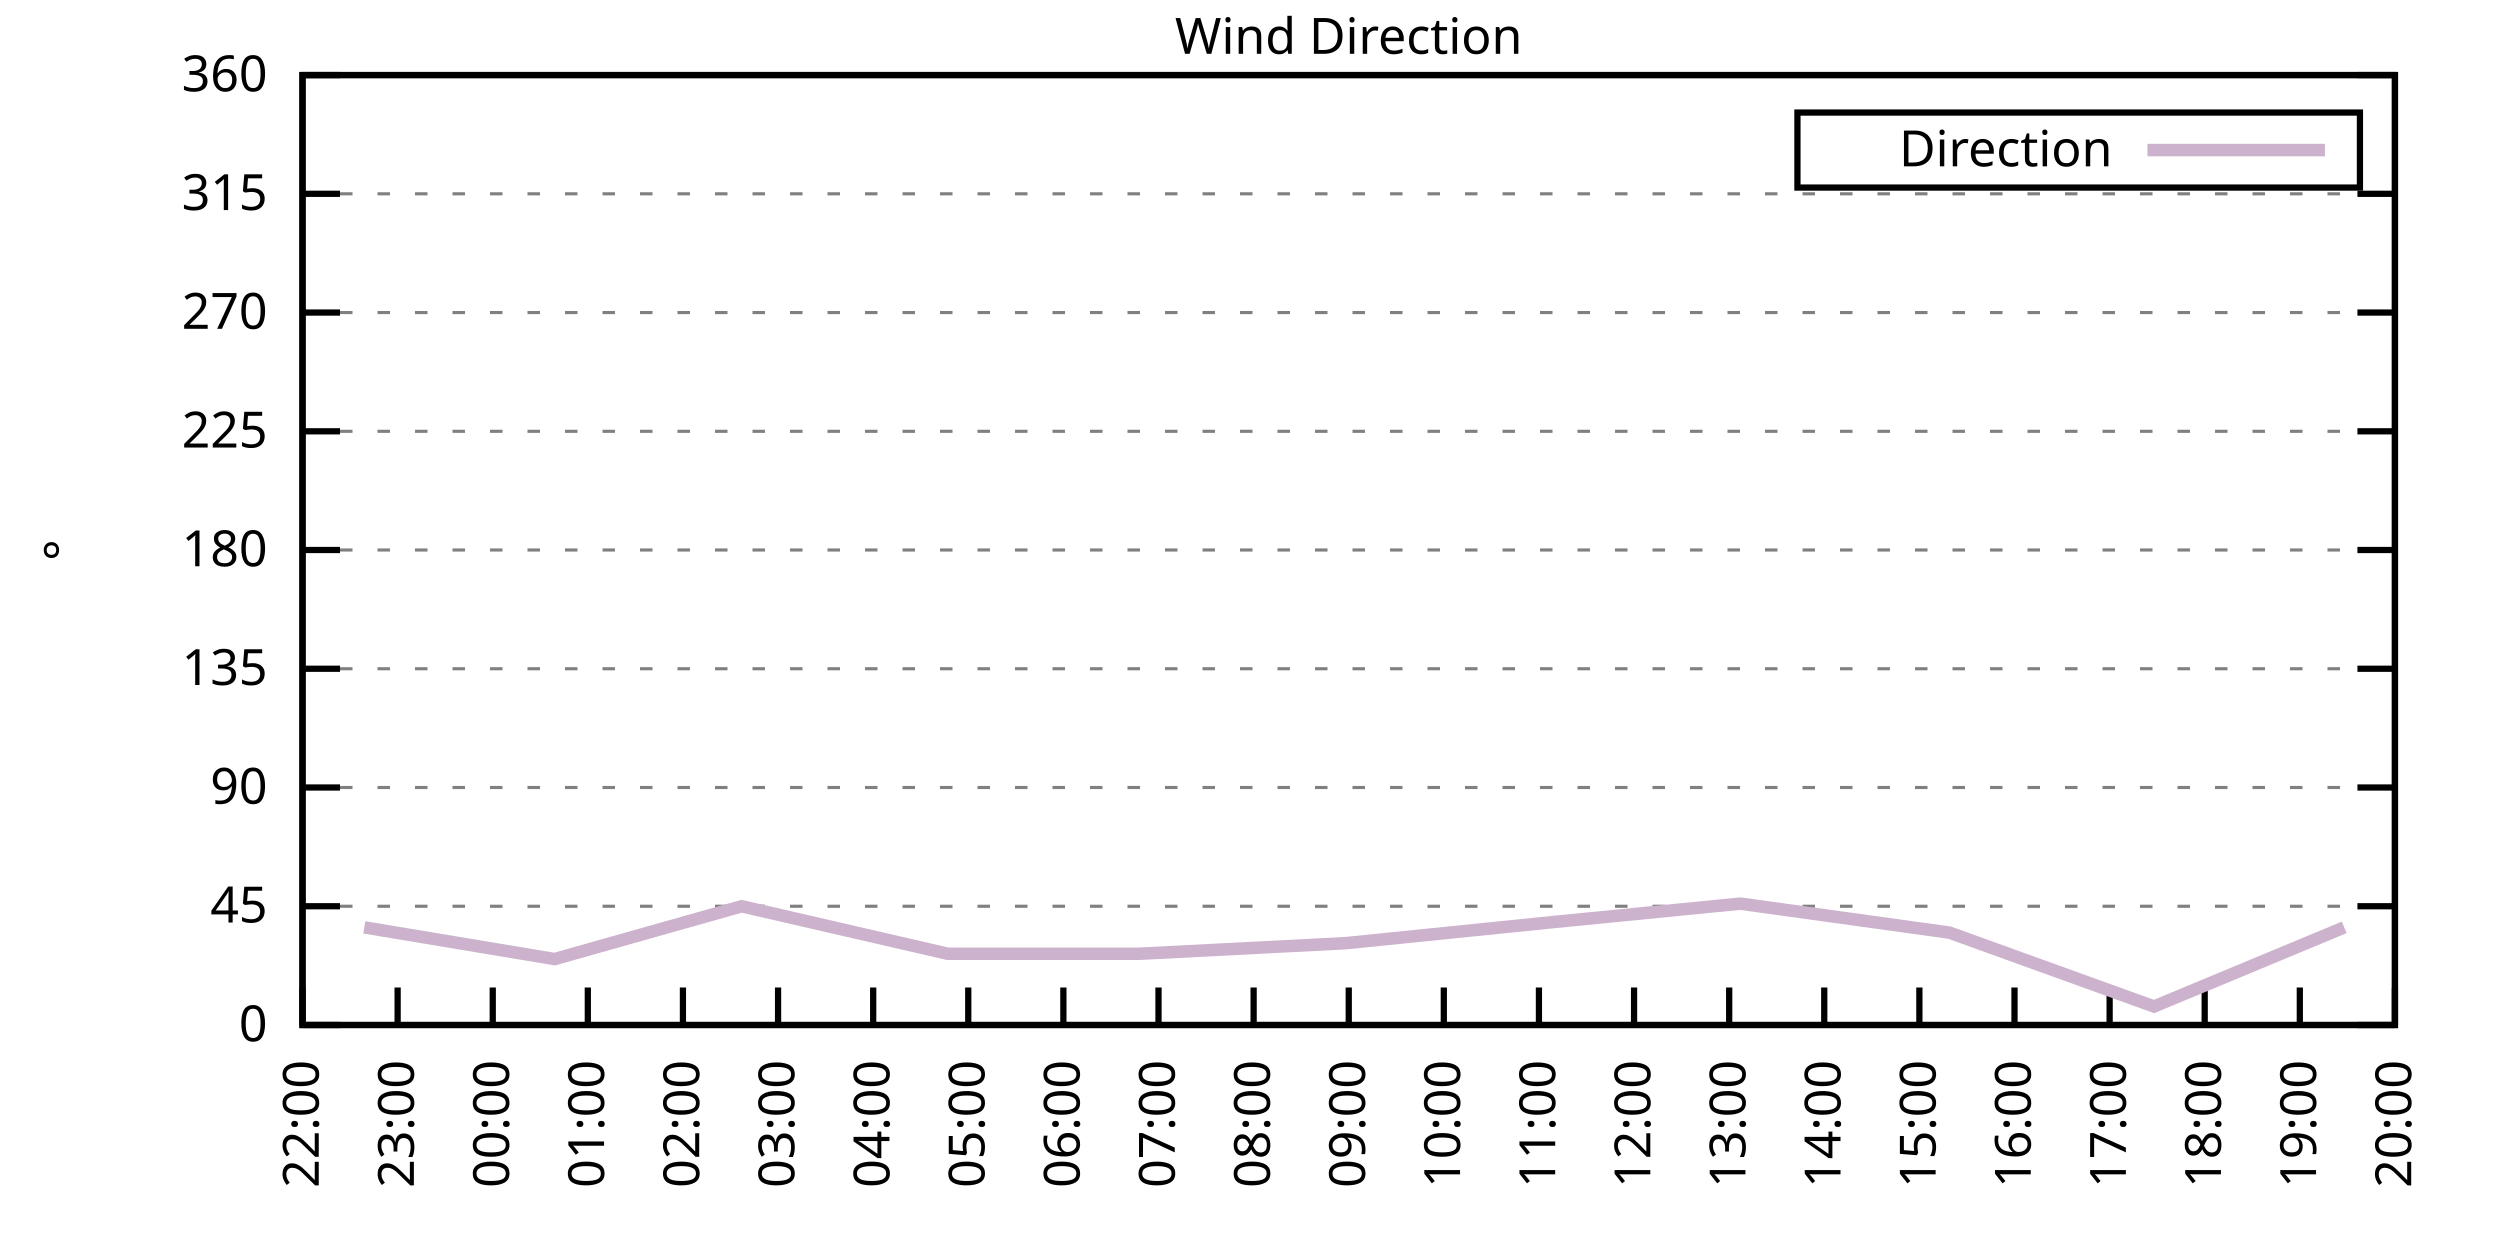
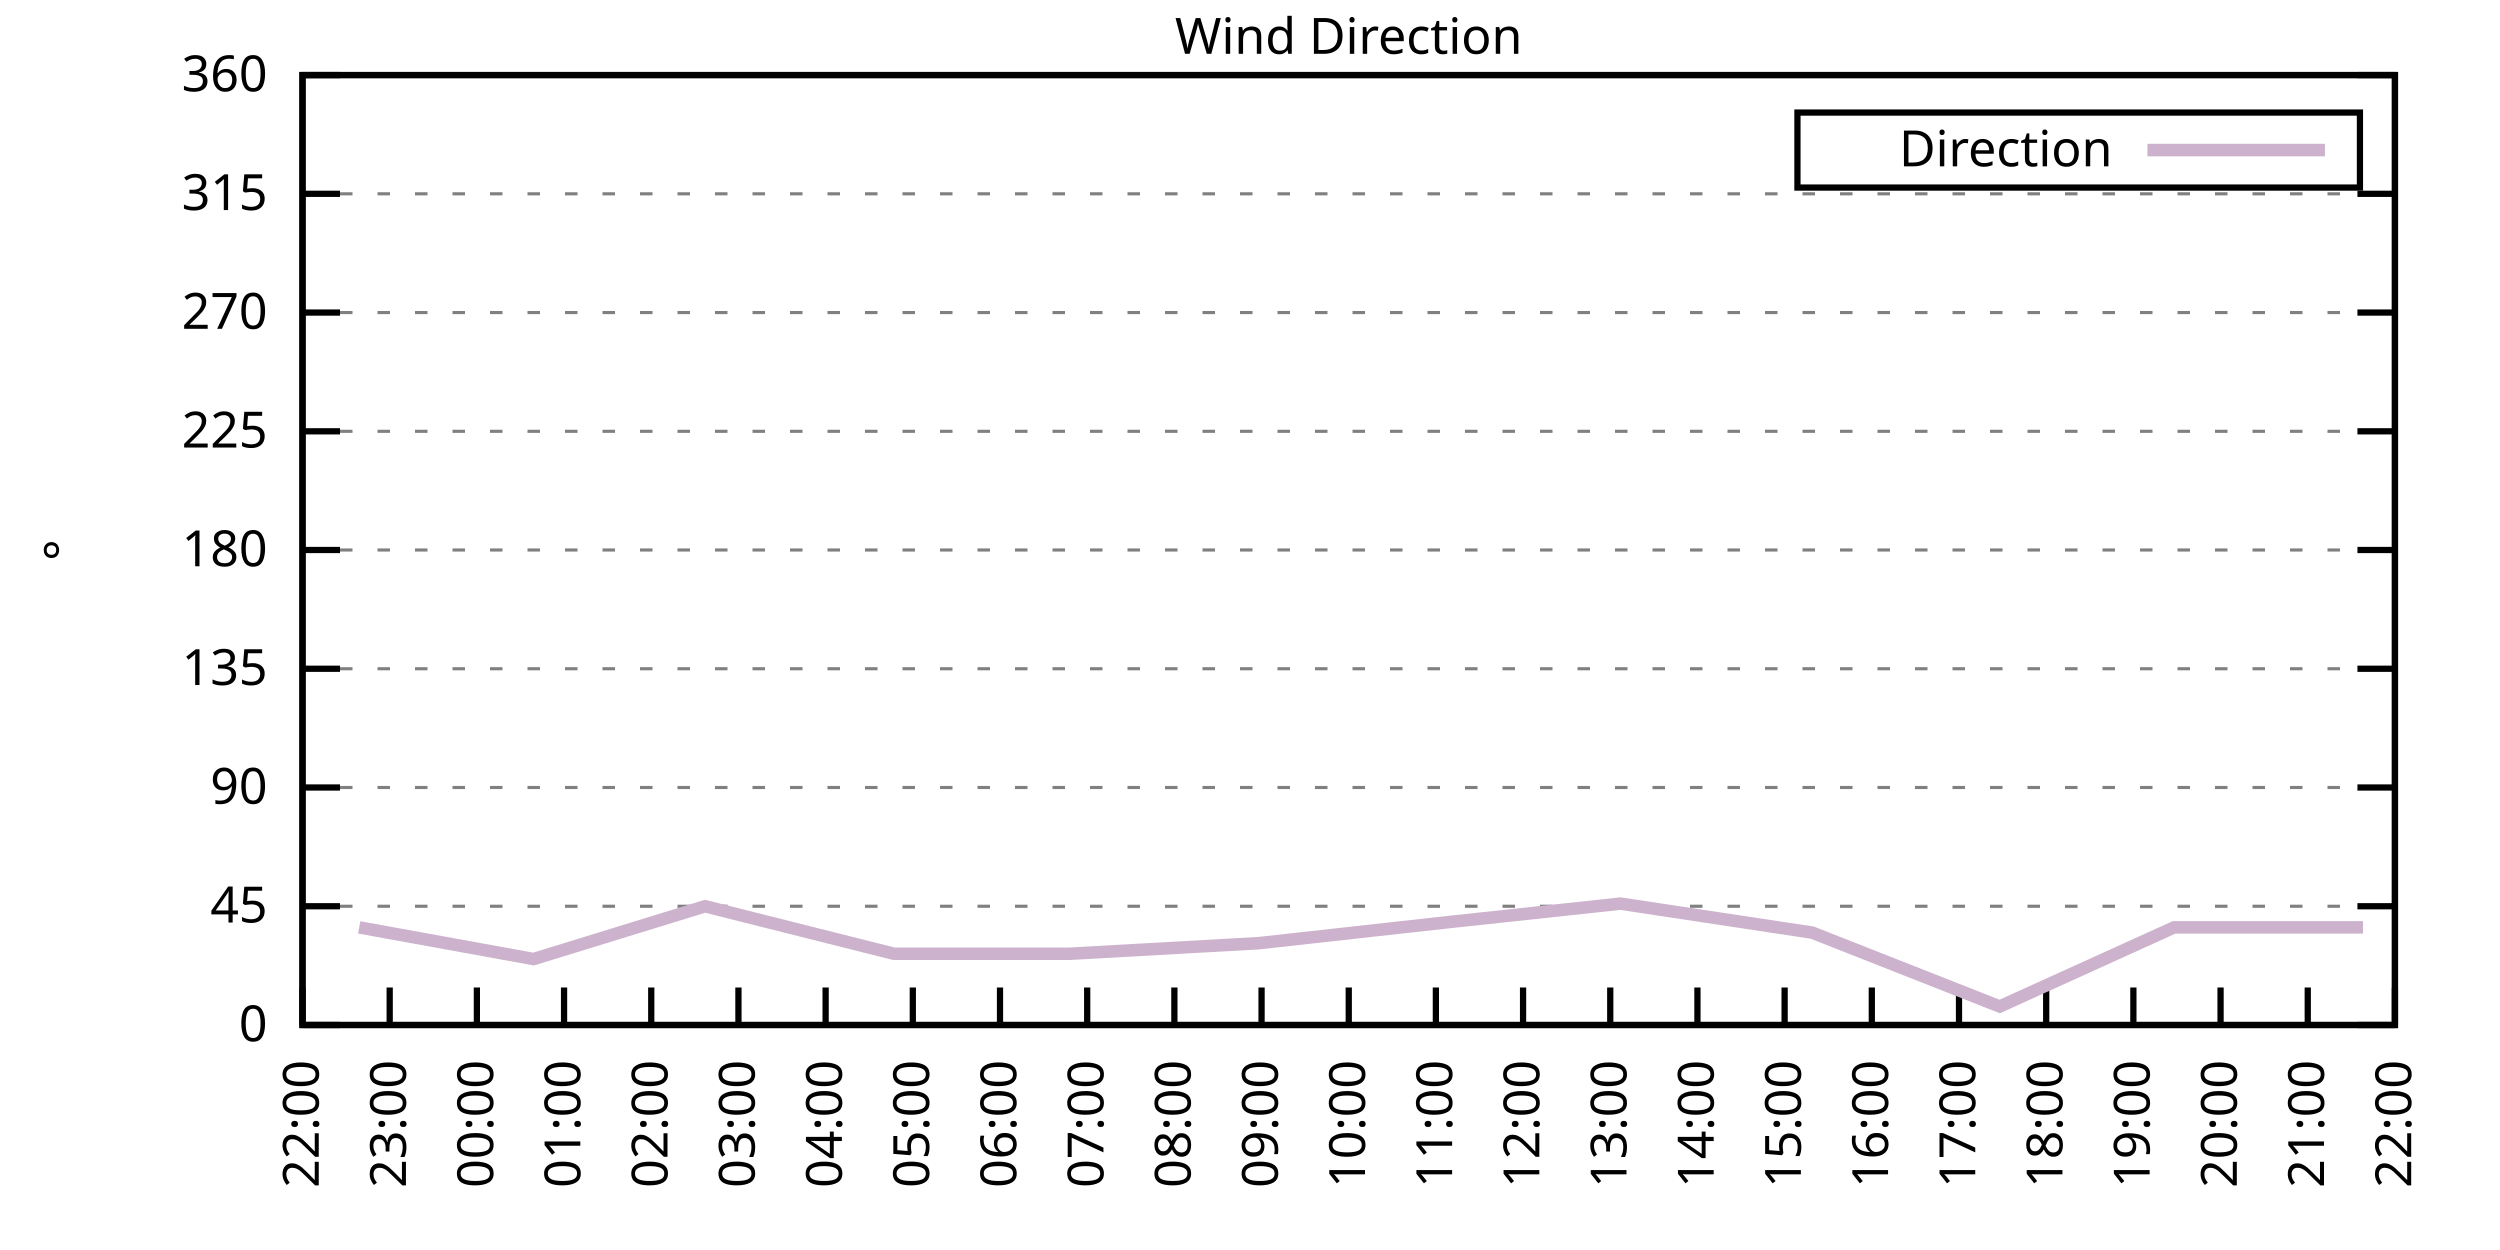
<svg xmlns="http://www.w3.org/2000/svg" xmlns:xlink="http://www.w3.org/1999/xlink" width="400" height="200" viewBox="0 0 400 200">
  <g id="gnuplot_canvas">
    <rect x="0" y="0" width="400" height="200" fill="none" />
    <defs>
      <circle id="gpDot" r="0.5" stroke-width="0.5" stroke="currentColor" />
      <path id="gpPt0" stroke-width="0.333" stroke="currentColor" d="M-1,0 h2 M0,-1 v2" />
      <path id="gpPt1" stroke-width="0.333" stroke="currentColor" d="M-1,-1 L1,1 M1,-1 L-1,1" />
      <path id="gpPt2" stroke-width="0.333" stroke="currentColor" d="M-1,0 L1,0 M0,-1 L0,1 M-1,-1 L1,1 M-1,1 L1,-1" />
      <rect id="gpPt3" stroke-width="0.333" stroke="currentColor" x="-1" y="-1" width="2" height="2" />
      <rect id="gpPt4" stroke-width="0.333" stroke="currentColor" fill="currentColor" x="-1" y="-1" width="2" height="2" />
      <circle id="gpPt5" stroke-width="0.333" stroke="currentColor" cx="0" cy="0" r="1" />
      <use xlink:href="#gpPt5" id="gpPt6" fill="currentColor" stroke="none" />
      <path id="gpPt7" stroke-width="0.333" stroke="currentColor" d="M0,-1.33 L-1.33,0.67 L1.33,0.67 z" />
      <use xlink:href="#gpPt7" id="gpPt8" fill="currentColor" stroke="none" />
      <use xlink:href="#gpPt7" id="gpPt9" stroke="currentColor" transform="rotate(180)" />
      <use xlink:href="#gpPt9" id="gpPt10" fill="currentColor" stroke="none" />
      <use xlink:href="#gpPt3" id="gpPt11" stroke="currentColor" transform="rotate(45)" />
      <use xlink:href="#gpPt11" id="gpPt12" fill="currentColor" stroke="none" />
      <path id="gpPt13" stroke-width="0.333" stroke="currentColor" d="M0,1.330 L1.265,0.411 L0.782,-1.067 L-0.782,-1.076 L-1.265,0.411 z" />
      <use xlink:href="#gpPt13" id="gpPt14" fill="currentColor" stroke="none" />
      <filter id="textbox" filterUnits="objectBoundingBox" x="0" y="0" height="1" width="1">
        <feFlood flood-color="white" flood-opacity="1" result="bgnd" />
        <feComposite in="SourceGraphic" in2="bgnd" operator="atop" />
      </filter>
      <filter id="greybox" filterUnits="objectBoundingBox" x="0" y="0" height="1" width="1">
        <feFlood flood-color="lightgrey" flood-opacity="1" result="grey" />
        <feComposite in="SourceGraphic" in2="grey" operator="atop" />
      </filter>
    </defs>
    <g fill="none" color="white" stroke="currentColor" stroke-width="1.00" stroke-linecap="butt" stroke-linejoin="miter">
</g>
    <g fill="none" color="black" stroke="currentColor" stroke-width="1.00" stroke-linecap="butt" stroke-linejoin="miter">
      <g stroke="none" shape-rendering="crispEdges">
        <polygon fill="rgb(255, 255, 255)" points="48.40,164.00 383.18,164.00 383.18,12.02 48.40,12.02 " />
      </g>
    </g>
    <g fill="none" color="black" stroke="currentColor" stroke-width="1.00" stroke-linecap="butt" stroke-linejoin="miter">
</g>
    <g fill="none" color="black" stroke="black" stroke-width="0.50" stroke-linecap="butt" stroke-linejoin="miter">
</g>
    <g fill="none" color="gray" stroke="currentColor" stroke-width="0.50" stroke-linecap="butt" stroke-linejoin="miter">
      <path stroke="gray" stroke-dasharray="2,4" class="gridline" d="M48.40,164.00 L383.19,164.00  " />
    </g>
    <g fill="none" color="gray" stroke="gray" stroke-width="1.00" stroke-linecap="butt" stroke-linejoin="miter">
</g>
    <g fill="none" color="black" stroke="currentColor" stroke-width="1.00" stroke-linecap="butt" stroke-linejoin="miter">
      <path stroke="black" d="M48.40,164.00 L54.40,164.00 M383.19,164.00 L377.19,164.00  " />
      <g transform="translate(42.80,166.60)" stroke="none" fill="black" font-family="Sans" font-size="8.00" text-anchor="end">
        <text>
          <tspan font-family="Sans"> 0</tspan>
        </text>
      </g>
    </g>
    <g fill="none" color="black" stroke="currentColor" stroke-width="1.00" stroke-linecap="butt" stroke-linejoin="miter">
</g>
    <g fill="none" color="black" stroke="black" stroke-width="0.50" stroke-linecap="butt" stroke-linejoin="miter">
</g>
    <g fill="none" color="gray" stroke="currentColor" stroke-width="0.50" stroke-linecap="butt" stroke-linejoin="miter">
      <path stroke="gray" stroke-dasharray="2,4" class="gridline" d="M48.40,145.00 L383.19,145.00  " />
    </g>
    <g fill="none" color="gray" stroke="gray" stroke-width="1.00" stroke-linecap="butt" stroke-linejoin="miter">
</g>
    <g fill="none" color="black" stroke="currentColor" stroke-width="1.00" stroke-linecap="butt" stroke-linejoin="miter">
      <path stroke="black" d="M48.40,145.00 L54.40,145.00 M383.19,145.00 L377.19,145.00  " />
      <g transform="translate(42.80,147.60)" stroke="none" fill="black" font-family="Sans" font-size="8.00" text-anchor="end">
        <text>
          <tspan font-family="Sans"> 45</tspan>
        </text>
      </g>
    </g>
    <g fill="none" color="black" stroke="currentColor" stroke-width="1.00" stroke-linecap="butt" stroke-linejoin="miter">
</g>
    <g fill="none" color="black" stroke="black" stroke-width="0.50" stroke-linecap="butt" stroke-linejoin="miter">
</g>
    <g fill="none" color="gray" stroke="currentColor" stroke-width="0.50" stroke-linecap="butt" stroke-linejoin="miter">
      <path stroke="gray" stroke-dasharray="2,4" class="gridline" d="M48.40,126.00 L383.19,126.00  " />
    </g>
    <g fill="none" color="gray" stroke="gray" stroke-width="1.00" stroke-linecap="butt" stroke-linejoin="miter">
</g>
    <g fill="none" color="black" stroke="currentColor" stroke-width="1.00" stroke-linecap="butt" stroke-linejoin="miter">
      <path stroke="black" d="M48.40,126.00 L54.40,126.00 M383.19,126.00 L377.19,126.00  " />
      <g transform="translate(42.80,128.60)" stroke="none" fill="black" font-family="Sans" font-size="8.00" text-anchor="end">
        <text>
          <tspan font-family="Sans"> 90</tspan>
        </text>
      </g>
    </g>
    <g fill="none" color="black" stroke="currentColor" stroke-width="1.00" stroke-linecap="butt" stroke-linejoin="miter">
</g>
    <g fill="none" color="black" stroke="black" stroke-width="0.50" stroke-linecap="butt" stroke-linejoin="miter">
</g>
    <g fill="none" color="gray" stroke="currentColor" stroke-width="0.50" stroke-linecap="butt" stroke-linejoin="miter">
      <path stroke="gray" stroke-dasharray="2,4" class="gridline" d="M48.40,107.00 L383.19,107.00  " />
    </g>
    <g fill="none" color="gray" stroke="gray" stroke-width="1.00" stroke-linecap="butt" stroke-linejoin="miter">
</g>
    <g fill="none" color="black" stroke="currentColor" stroke-width="1.00" stroke-linecap="butt" stroke-linejoin="miter">
      <path stroke="black" d="M48.40,107.00 L54.40,107.00 M383.19,107.00 L377.19,107.00  " />
      <g transform="translate(42.80,109.60)" stroke="none" fill="black" font-family="Sans" font-size="8.00" text-anchor="end">
        <text>
          <tspan font-family="Sans"> 135</tspan>
        </text>
      </g>
    </g>
    <g fill="none" color="black" stroke="currentColor" stroke-width="1.00" stroke-linecap="butt" stroke-linejoin="miter">
</g>
    <g fill="none" color="black" stroke="black" stroke-width="0.50" stroke-linecap="butt" stroke-linejoin="miter">
</g>
    <g fill="none" color="gray" stroke="currentColor" stroke-width="0.50" stroke-linecap="butt" stroke-linejoin="miter">
      <path stroke="gray" stroke-dasharray="2,4" class="gridline" d="M48.40,88.00 L383.19,88.00  " />
    </g>
    <g fill="none" color="gray" stroke="gray" stroke-width="1.00" stroke-linecap="butt" stroke-linejoin="miter">
</g>
    <g fill="none" color="black" stroke="currentColor" stroke-width="1.00" stroke-linecap="butt" stroke-linejoin="miter">
      <path stroke="black" d="M48.40,88.00 L54.40,88.00 M383.19,88.00 L377.19,88.00  " />
      <g transform="translate(42.80,90.60)" stroke="none" fill="black" font-family="Sans" font-size="8.00" text-anchor="end">
        <text>
          <tspan font-family="Sans"> 180</tspan>
        </text>
      </g>
    </g>
    <g fill="none" color="black" stroke="currentColor" stroke-width="1.00" stroke-linecap="butt" stroke-linejoin="miter">
</g>
    <g fill="none" color="black" stroke="black" stroke-width="0.50" stroke-linecap="butt" stroke-linejoin="miter">
</g>
    <g fill="none" color="gray" stroke="currentColor" stroke-width="0.50" stroke-linecap="butt" stroke-linejoin="miter">
      <path stroke="gray" stroke-dasharray="2,4" class="gridline" d="M48.40,69.01 L383.19,69.01  " />
    </g>
    <g fill="none" color="gray" stroke="gray" stroke-width="1.00" stroke-linecap="butt" stroke-linejoin="miter">
</g>
    <g fill="none" color="black" stroke="currentColor" stroke-width="1.00" stroke-linecap="butt" stroke-linejoin="miter">
      <path stroke="black" d="M48.40,69.01 L54.40,69.01 M383.19,69.01 L377.19,69.01  " />
      <g transform="translate(42.80,71.61)" stroke="none" fill="black" font-family="Sans" font-size="8.00" text-anchor="end">
        <text>
          <tspan font-family="Sans"> 225</tspan>
        </text>
      </g>
    </g>
    <g fill="none" color="black" stroke="currentColor" stroke-width="1.00" stroke-linecap="butt" stroke-linejoin="miter">
</g>
    <g fill="none" color="black" stroke="black" stroke-width="0.50" stroke-linecap="butt" stroke-linejoin="miter">
</g>
    <g fill="none" color="gray" stroke="currentColor" stroke-width="0.50" stroke-linecap="butt" stroke-linejoin="miter">
      <path stroke="gray" stroke-dasharray="2,4" class="gridline" d="M48.40,50.01 L383.19,50.01  " />
    </g>
    <g fill="none" color="gray" stroke="gray" stroke-width="1.00" stroke-linecap="butt" stroke-linejoin="miter">
</g>
    <g fill="none" color="black" stroke="currentColor" stroke-width="1.00" stroke-linecap="butt" stroke-linejoin="miter">
      <path stroke="black" d="M48.40,50.01 L54.40,50.01 M383.19,50.01 L377.19,50.01  " />
      <g transform="translate(42.80,52.61)" stroke="none" fill="black" font-family="Sans" font-size="8.00" text-anchor="end">
        <text>
          <tspan font-family="Sans"> 270</tspan>
        </text>
      </g>
    </g>
    <g fill="none" color="black" stroke="currentColor" stroke-width="1.00" stroke-linecap="butt" stroke-linejoin="miter">
</g>
    <g fill="none" color="black" stroke="black" stroke-width="0.50" stroke-linecap="butt" stroke-linejoin="miter">
</g>
    <g fill="none" color="gray" stroke="currentColor" stroke-width="0.50" stroke-linecap="butt" stroke-linejoin="miter">
      <path stroke="gray" stroke-dasharray="2,4" class="gridline" d="M48.40,31.01 L383.19,31.01  " />
    </g>
    <g fill="none" color="gray" stroke="gray" stroke-width="1.00" stroke-linecap="butt" stroke-linejoin="miter">
</g>
    <g fill="none" color="black" stroke="currentColor" stroke-width="1.00" stroke-linecap="butt" stroke-linejoin="miter">
      <path stroke="black" d="M48.40,31.01 L54.40,31.01 M383.19,31.01 L377.19,31.01  " />
      <g transform="translate(42.80,33.61)" stroke="none" fill="black" font-family="Sans" font-size="8.00" text-anchor="end">
        <text>
          <tspan font-family="Sans"> 315</tspan>
        </text>
      </g>
    </g>
    <g fill="none" color="black" stroke="currentColor" stroke-width="1.00" stroke-linecap="butt" stroke-linejoin="miter">
</g>
    <g fill="none" color="black" stroke="black" stroke-width="0.50" stroke-linecap="butt" stroke-linejoin="miter">
</g>
    <g fill="none" color="gray" stroke="currentColor" stroke-width="0.50" stroke-linecap="butt" stroke-linejoin="miter">
      <path stroke="gray" stroke-dasharray="2,4" class="gridline" d="M48.40,12.01 L383.19,12.01  " />
    </g>
    <g fill="none" color="gray" stroke="gray" stroke-width="1.00" stroke-linecap="butt" stroke-linejoin="miter">
</g>
    <g fill="none" color="black" stroke="currentColor" stroke-width="1.00" stroke-linecap="butt" stroke-linejoin="miter">
      <path stroke="black" d="M48.40,12.01 L54.40,12.01 M383.19,12.01 L377.19,12.01  " />
      <g transform="translate(42.80,14.61)" stroke="none" fill="black" font-family="Sans" font-size="8.00" text-anchor="end">
        <text>
          <tspan font-family="Sans"> 360</tspan>
        </text>
      </g>
    </g>
    <g fill="none" color="black" stroke="currentColor" stroke-width="1.00" stroke-linecap="butt" stroke-linejoin="miter">
      <path stroke="black" d="M48.40,164.00 L48.40,158.00  " />
      <g transform="translate(51.00,169.60) rotate(270.00)" stroke="none" fill="black" font-family="Sans" font-size="8.00" text-anchor="end">
        <text>
          <tspan font-family="Sans">22:00</tspan>
        </text>
      </g>
    </g>
    <g fill="none" color="black" stroke="currentColor" stroke-width="1.00" stroke-linecap="butt" stroke-linejoin="miter">
-       <path stroke="black" d="M63.62,164.00 L63.62,158.00  " />
-       <g transform="translate(66.22,169.60) rotate(270.00)" stroke="none" fill="black" font-family="Sans" font-size="8.00" text-anchor="end">
+       <path stroke="black" d="M62.35,164.00 L62.35,158.00  " />
+       <g transform="translate(64.95,169.60) rotate(270.00)" stroke="none" fill="black" font-family="Sans" font-size="8.00" text-anchor="end">
        <text>
          <tspan font-family="Sans">23:00</tspan>
        </text>
      </g>
    </g>
    <g fill="none" color="black" stroke="currentColor" stroke-width="1.00" stroke-linecap="butt" stroke-linejoin="miter">
-       <path stroke="black" d="M78.84,164.00 L78.84,158.00  " />
-       <g transform="translate(81.44,169.60) rotate(270.00)" stroke="none" fill="black" font-family="Sans" font-size="8.00" text-anchor="end">
+       <path stroke="black" d="M76.30,164.00 L76.30,158.00  " />
+       <g transform="translate(78.90,169.60) rotate(270.00)" stroke="none" fill="black" font-family="Sans" font-size="8.00" text-anchor="end">
        <text>
          <tspan font-family="Sans">00:00</tspan>
        </text>
      </g>
    </g>
    <g fill="none" color="black" stroke="currentColor" stroke-width="1.00" stroke-linecap="butt" stroke-linejoin="miter">
-       <path stroke="black" d="M94.05,164.00 L94.05,158.00  " />
-       <g transform="translate(96.65,169.60) rotate(270.00)" stroke="none" fill="black" font-family="Sans" font-size="8.00" text-anchor="end">
+       <path stroke="black" d="M90.25,164.00 L90.25,158.00  " />
+       <g transform="translate(92.85,169.60) rotate(270.00)" stroke="none" fill="black" font-family="Sans" font-size="8.00" text-anchor="end">
        <text>
          <tspan font-family="Sans">01:00</tspan>
        </text>
      </g>
    </g>
    <g fill="none" color="black" stroke="currentColor" stroke-width="1.00" stroke-linecap="butt" stroke-linejoin="miter">
-       <path stroke="black" d="M109.27,164.00 L109.27,158.00  " />
-       <g transform="translate(111.87,169.60) rotate(270.00)" stroke="none" fill="black" font-family="Sans" font-size="8.00" text-anchor="end">
+       <path stroke="black" d="M104.20,164.00 L104.20,158.00  " />
+       <g transform="translate(106.80,169.60) rotate(270.00)" stroke="none" fill="black" font-family="Sans" font-size="8.00" text-anchor="end">
        <text>
          <tspan font-family="Sans">02:00</tspan>
        </text>
      </g>
    </g>
    <g fill="none" color="black" stroke="currentColor" stroke-width="1.00" stroke-linecap="butt" stroke-linejoin="miter">
-       <path stroke="black" d="M124.49,164.00 L124.49,158.00  " />
-       <g transform="translate(127.09,169.60) rotate(270.00)" stroke="none" fill="black" font-family="Sans" font-size="8.00" text-anchor="end">
+       <path stroke="black" d="M118.15,164.00 L118.15,158.00  " />
+       <g transform="translate(120.75,169.60) rotate(270.00)" stroke="none" fill="black" font-family="Sans" font-size="8.00" text-anchor="end">
        <text>
          <tspan font-family="Sans">03:00</tspan>
        </text>
      </g>
    </g>
    <g fill="none" color="black" stroke="currentColor" stroke-width="1.00" stroke-linecap="butt" stroke-linejoin="miter">
-       <path stroke="black" d="M139.71,164.00 L139.71,158.00  " />
-       <g transform="translate(142.31,169.60) rotate(270.00)" stroke="none" fill="black" font-family="Sans" font-size="8.00" text-anchor="end">
+       <path stroke="black" d="M132.10,164.00 L132.10,158.00  " />
+       <g transform="translate(134.70,169.60) rotate(270.00)" stroke="none" fill="black" font-family="Sans" font-size="8.00" text-anchor="end">
        <text>
          <tspan font-family="Sans">04:00</tspan>
        </text>
      </g>
    </g>
    <g fill="none" color="black" stroke="currentColor" stroke-width="1.00" stroke-linecap="butt" stroke-linejoin="miter">
-       <path stroke="black" d="M154.92,164.00 L154.92,158.00  " />
-       <g transform="translate(157.52,169.60) rotate(270.00)" stroke="none" fill="black" font-family="Sans" font-size="8.00" text-anchor="end">
+       <path stroke="black" d="M146.05,164.00 L146.05,158.00  " />
+       <g transform="translate(148.65,169.60) rotate(270.00)" stroke="none" fill="black" font-family="Sans" font-size="8.00" text-anchor="end">
        <text>
          <tspan font-family="Sans">05:00</tspan>
        </text>
      </g>
    </g>
    <g fill="none" color="black" stroke="currentColor" stroke-width="1.00" stroke-linecap="butt" stroke-linejoin="miter">
-       <path stroke="black" d="M170.14,164.00 L170.14,158.00  " />
-       <g transform="translate(172.74,169.60) rotate(270.00)" stroke="none" fill="black" font-family="Sans" font-size="8.00" text-anchor="end">
+       <path stroke="black" d="M160.00,164.00 L160.00,158.00  " />
+       <g transform="translate(162.60,169.60) rotate(270.00)" stroke="none" fill="black" font-family="Sans" font-size="8.00" text-anchor="end">
        <text>
          <tspan font-family="Sans">06:00</tspan>
        </text>
      </g>
    </g>
    <g fill="none" color="black" stroke="currentColor" stroke-width="1.00" stroke-linecap="butt" stroke-linejoin="miter">
-       <path stroke="black" d="M185.36,164.00 L185.36,158.00  " />
-       <g transform="translate(187.96,169.60) rotate(270.00)" stroke="none" fill="black" font-family="Sans" font-size="8.00" text-anchor="end">
+       <path stroke="black" d="M173.95,164.00 L173.95,158.00  " />
+       <g transform="translate(176.55,169.60) rotate(270.00)" stroke="none" fill="black" font-family="Sans" font-size="8.00" text-anchor="end">
        <text>
          <tspan font-family="Sans">07:00</tspan>
        </text>
      </g>
    </g>
    <g fill="none" color="black" stroke="currentColor" stroke-width="1.00" stroke-linecap="butt" stroke-linejoin="miter">
-       <path stroke="black" d="M200.58,164.00 L200.58,158.00  " />
-       <g transform="translate(203.18,169.60) rotate(270.00)" stroke="none" fill="black" font-family="Sans" font-size="8.00" text-anchor="end">
+       <path stroke="black" d="M187.90,164.00 L187.90,158.00  " />
+       <g transform="translate(190.50,169.60) rotate(270.00)" stroke="none" fill="black" font-family="Sans" font-size="8.00" text-anchor="end">
        <text>
          <tspan font-family="Sans">08:00</tspan>
+         </text>
+       </g>
+     </g>
+     <g fill="none" color="black" stroke="currentColor" stroke-width="1.00" stroke-linecap="butt" stroke-linejoin="miter">
+       <path stroke="black" d="M201.85,164.00 L201.85,158.00  " />
+       <g transform="translate(204.45,169.60) rotate(270.00)" stroke="none" fill="black" font-family="Sans" font-size="8.00" text-anchor="end">
+         <text>
+           <tspan font-family="Sans">09:00</tspan>
        </text>
      </g>
    </g>
    <g fill="none" color="black" stroke="currentColor" stroke-width="1.00" stroke-linecap="butt" stroke-linejoin="miter">
      <path stroke="black" d="M215.80,164.00 L215.80,158.00  " />
      <g transform="translate(218.40,169.60) rotate(270.00)" stroke="none" fill="black" font-family="Sans" font-size="8.00" text-anchor="end">
        <text>
-           <tspan font-family="Sans">09:00</tspan>
-         </text>
-       </g>
-     </g>
-     <g fill="none" color="black" stroke="currentColor" stroke-width="1.00" stroke-linecap="butt" stroke-linejoin="miter">
-       <path stroke="black" d="M231.01,164.00 L231.01,158.00  " />
-       <g transform="translate(233.61,169.60) rotate(270.00)" stroke="none" fill="black" font-family="Sans" font-size="8.00" text-anchor="end">
-         <text>
          <tspan font-family="Sans">10:00</tspan>
        </text>
      </g>
    </g>
    <g fill="none" color="black" stroke="currentColor" stroke-width="1.00" stroke-linecap="butt" stroke-linejoin="miter">
-       <path stroke="black" d="M246.23,164.00 L246.23,158.00  " />
-       <g transform="translate(248.83,169.60) rotate(270.00)" stroke="none" fill="black" font-family="Sans" font-size="8.00" text-anchor="end">
+       <path stroke="black" d="M229.74,164.00 L229.74,158.00  " />
+       <g transform="translate(232.34,169.60) rotate(270.00)" stroke="none" fill="black" font-family="Sans" font-size="8.00" text-anchor="end">
        <text>
          <tspan font-family="Sans">11:00</tspan>
        </text>
      </g>
    </g>
    <g fill="none" color="black" stroke="currentColor" stroke-width="1.00" stroke-linecap="butt" stroke-linejoin="miter">
-       <path stroke="black" d="M261.45,164.00 L261.45,158.00  " />
-       <g transform="translate(264.05,169.60) rotate(270.00)" stroke="none" fill="black" font-family="Sans" font-size="8.00" text-anchor="end">
+       <path stroke="black" d="M243.69,164.00 L243.69,158.00  " />
+       <g transform="translate(246.29,169.60) rotate(270.00)" stroke="none" fill="black" font-family="Sans" font-size="8.00" text-anchor="end">
        <text>
          <tspan font-family="Sans">12:00</tspan>
        </text>
      </g>
    </g>
    <g fill="none" color="black" stroke="currentColor" stroke-width="1.00" stroke-linecap="butt" stroke-linejoin="miter">
-       <path stroke="black" d="M276.67,164.00 L276.67,158.00  " />
-       <g transform="translate(279.27,169.60) rotate(270.00)" stroke="none" fill="black" font-family="Sans" font-size="8.00" text-anchor="end">
+       <path stroke="black" d="M257.64,164.00 L257.64,158.00  " />
+       <g transform="translate(260.24,169.60) rotate(270.00)" stroke="none" fill="black" font-family="Sans" font-size="8.00" text-anchor="end">
        <text>
          <tspan font-family="Sans">13:00</tspan>
        </text>
      </g>
    </g>
    <g fill="none" color="black" stroke="currentColor" stroke-width="1.00" stroke-linecap="butt" stroke-linejoin="miter">
-       <path stroke="black" d="M291.88,164.00 L291.88,158.00  " />
-       <g transform="translate(294.48,169.60) rotate(270.00)" stroke="none" fill="black" font-family="Sans" font-size="8.00" text-anchor="end">
+       <path stroke="black" d="M271.59,164.00 L271.59,158.00  " />
+       <g transform="translate(274.19,169.60) rotate(270.00)" stroke="none" fill="black" font-family="Sans" font-size="8.00" text-anchor="end">
        <text>
          <tspan font-family="Sans">14:00</tspan>
        </text>
      </g>
    </g>
    <g fill="none" color="black" stroke="currentColor" stroke-width="1.00" stroke-linecap="butt" stroke-linejoin="miter">
-       <path stroke="black" d="M307.10,164.00 L307.10,158.00  " />
-       <g transform="translate(309.70,169.60) rotate(270.00)" stroke="none" fill="black" font-family="Sans" font-size="8.00" text-anchor="end">
+       <path stroke="black" d="M285.54,164.00 L285.54,158.00  " />
+       <g transform="translate(288.14,169.60) rotate(270.00)" stroke="none" fill="black" font-family="Sans" font-size="8.00" text-anchor="end">
        <text>
          <tspan font-family="Sans">15:00</tspan>
        </text>
      </g>
    </g>
    <g fill="none" color="black" stroke="currentColor" stroke-width="1.00" stroke-linecap="butt" stroke-linejoin="miter">
-       <path stroke="black" d="M322.32,164.00 L322.32,158.00  " />
-       <g transform="translate(324.92,169.60) rotate(270.00)" stroke="none" fill="black" font-family="Sans" font-size="8.00" text-anchor="end">
+       <path stroke="black" d="M299.49,164.00 L299.49,158.00  " />
+       <g transform="translate(302.09,169.60) rotate(270.00)" stroke="none" fill="black" font-family="Sans" font-size="8.00" text-anchor="end">
        <text>
          <tspan font-family="Sans">16:00</tspan>
        </text>
      </g>
    </g>
    <g fill="none" color="black" stroke="currentColor" stroke-width="1.00" stroke-linecap="butt" stroke-linejoin="miter">
-       <path stroke="black" d="M337.54,164.00 L337.54,158.00  " />
-       <g transform="translate(340.14,169.60) rotate(270.00)" stroke="none" fill="black" font-family="Sans" font-size="8.00" text-anchor="end">
+       <path stroke="black" d="M313.44,164.00 L313.44,158.00  " />
+       <g transform="translate(316.04,169.60) rotate(270.00)" stroke="none" fill="black" font-family="Sans" font-size="8.00" text-anchor="end">
        <text>
          <tspan font-family="Sans">17:00</tspan>
        </text>
      </g>
    </g>
    <g fill="none" color="black" stroke="currentColor" stroke-width="1.00" stroke-linecap="butt" stroke-linejoin="miter">
-       <path stroke="black" d="M352.75,164.00 L352.75,158.00  " />
-       <g transform="translate(355.35,169.60) rotate(270.00)" stroke="none" fill="black" font-family="Sans" font-size="8.00" text-anchor="end">
+       <path stroke="black" d="M327.39,164.00 L327.39,158.00  " />
+       <g transform="translate(329.99,169.60) rotate(270.00)" stroke="none" fill="black" font-family="Sans" font-size="8.00" text-anchor="end">
        <text>
          <tspan font-family="Sans">18:00</tspan>
        </text>
      </g>
    </g>
    <g fill="none" color="black" stroke="currentColor" stroke-width="1.00" stroke-linecap="butt" stroke-linejoin="miter">
-       <path stroke="black" d="M367.97,164.00 L367.97,158.00  " />
-       <g transform="translate(370.57,169.60) rotate(270.00)" stroke="none" fill="black" font-family="Sans" font-size="8.00" text-anchor="end">
+       <path stroke="black" d="M341.34,164.00 L341.34,158.00  " />
+       <g transform="translate(343.94,169.60) rotate(270.00)" stroke="none" fill="black" font-family="Sans" font-size="8.00" text-anchor="end">
        <text>
          <tspan font-family="Sans">19:00</tspan>
+         </text>
+       </g>
+     </g>
+     <g fill="none" color="black" stroke="currentColor" stroke-width="1.00" stroke-linecap="butt" stroke-linejoin="miter">
+       <path stroke="black" d="M355.29,164.00 L355.29,158.00  " />
+       <g transform="translate(357.89,169.60) rotate(270.00)" stroke="none" fill="black" font-family="Sans" font-size="8.00" text-anchor="end">
+         <text>
+           <tspan font-family="Sans">20:00</tspan>
+         </text>
+       </g>
+     </g>
+     <g fill="none" color="black" stroke="currentColor" stroke-width="1.00" stroke-linecap="butt" stroke-linejoin="miter">
+       <path stroke="black" d="M369.24,164.00 L369.24,158.00  " />
+       <g transform="translate(371.84,169.60) rotate(270.00)" stroke="none" fill="black" font-family="Sans" font-size="8.00" text-anchor="end">
+         <text>
+           <tspan font-family="Sans">21:00</tspan>
        </text>
      </g>
    </g>
    <g fill="none" color="black" stroke="currentColor" stroke-width="1.00" stroke-linecap="butt" stroke-linejoin="miter">
      <path stroke="black" d="M383.19,164.00 L383.19,158.00  " />
      <g transform="translate(385.79,169.60) rotate(270.00)" stroke="none" fill="black" font-family="Sans" font-size="8.00" text-anchor="end">
        <text>
-           <tspan font-family="Sans">20:00</tspan>
+           <tspan font-family="Sans">22:00</tspan>
        </text>
      </g>
    </g>
    <g fill="none" color="black" stroke="currentColor" stroke-width="1.00" stroke-linecap="butt" stroke-linejoin="miter">
</g>
    <g fill="none" color="black" stroke="currentColor" stroke-width="1.00" stroke-linecap="butt" stroke-linejoin="miter">
      <path stroke="black" d="M48.40,12.01 L48.40,164.00 L383.19,164.00 L383.19,12.01 L48.40,12.01 Z  " />
    </g>
    <g fill="none" color="black" stroke="currentColor" stroke-width="1.00" stroke-linecap="butt" stroke-linejoin="miter">
</g>
    <g fill="none" color="black" stroke="currentColor" stroke-width="1.00" stroke-linecap="butt" stroke-linejoin="miter">
      <path stroke="black" d="M287.59,30.01 L287.59,18.01 L377.59,18.01 L377.59,30.01 L287.59,30.01 Z  " />
    </g>
    <g id="Wind_direction_plot_1">
      <g fill="none" color="white" stroke="black" stroke-width="2.00" stroke-linecap="butt" stroke-linejoin="miter">
</g>
      <g fill="none" color="black" stroke="currentColor" stroke-width="2.00" stroke-linecap="butt" stroke-linejoin="miter">
        <g transform="translate(337.99,26.61)" stroke="none" fill="black" font-family="Sans" font-size="8.00" text-anchor="end">
          <text>
            <tspan font-family="Sans">Direction</tspan>
          </text>
        </g>
      </g>
      <g fill="none" color="black" stroke="currentColor" stroke-width="2.00" stroke-linecap="butt" stroke-linejoin="miter">
-         <path stroke="rgb(204, 178, 204)" d="M343.59,24.01 L371.99,24.01 M58.29,148.38 L88.73,153.45 L118.66,145.00 L151.63,152.60 L182.32,152.60 L215.29,150.91   L248.51,147.53 L278.44,144.58 L311.92,149.22 L344.64,161.04 L375.07,148.38  " />
+         <path stroke="rgb(204, 178, 204)" d="M343.59,24.01 L371.99,24.01 M57.47,148.38 L85.37,153.45 L112.80,145.00 L143.02,152.60 L171.16,152.60 L201.38,150.91   L231.84,147.53 L259.27,144.58 L289.96,149.22 L319.95,161.04 L347.85,148.38 L378.08,148.38  " />
      </g>
    </g>
    <g fill="none" color="black" stroke="currentColor" stroke-width="2.00" stroke-linecap="butt" stroke-linejoin="miter">
</g>
    <g fill="none" color="black" stroke="black" stroke-width="1.00" stroke-linecap="butt" stroke-linejoin="miter">
</g>
    <g fill="none" color="black" stroke="currentColor" stroke-width="1.00" stroke-linecap="butt" stroke-linejoin="miter">
      <path stroke="black" d="M48.40,12.01 L48.40,164.00 L383.19,164.00 L383.19,12.01 L48.40,12.01 Z  " />
      <g transform="translate(12.80,88.01) rotate(270.00)" stroke="none" fill="black" font-family="Sans" font-size="8.00" text-anchor="middle">
        <text>
          <tspan font-family="Sans">°</tspan>
        </text>
      </g>
    </g>
    <g fill="none" color="black" stroke="currentColor" stroke-width="1.00" stroke-linecap="butt" stroke-linejoin="miter">
</g>
    <g fill="none" color="black" stroke="currentColor" stroke-width="1.00" stroke-linecap="butt" stroke-linejoin="miter">
      <g transform="translate(215.79,8.61)" stroke="none" fill="black" font-family="Sans" font-size="8.00" text-anchor="middle">
        <text>
          <tspan font-family="Sans">Wind Direction</tspan>
        </text>
      </g>
    </g>
    <g fill="none" color="black" stroke="currentColor" stroke-width="1.00" stroke-linecap="butt" stroke-linejoin="miter">
</g>
  </g>
</svg>
